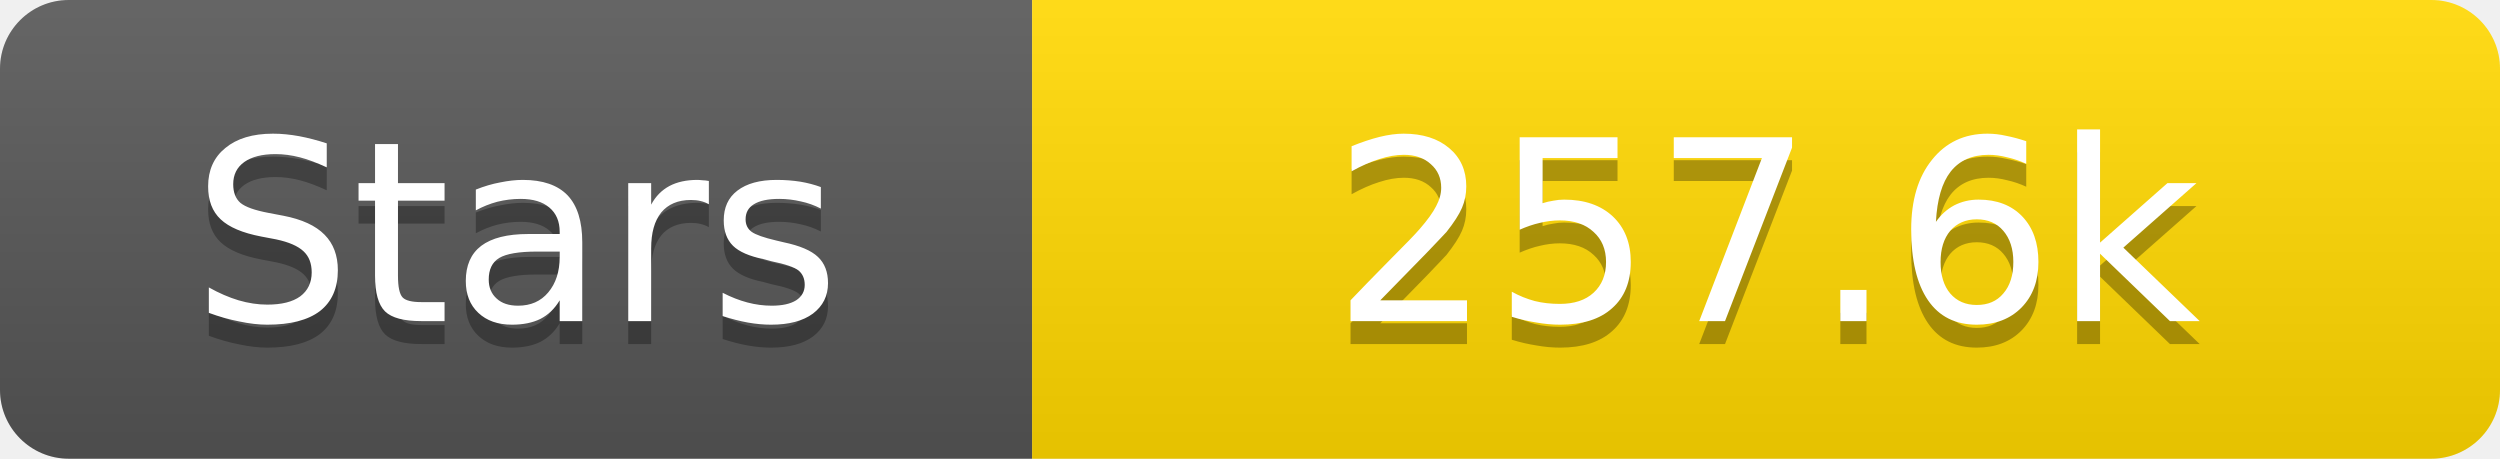
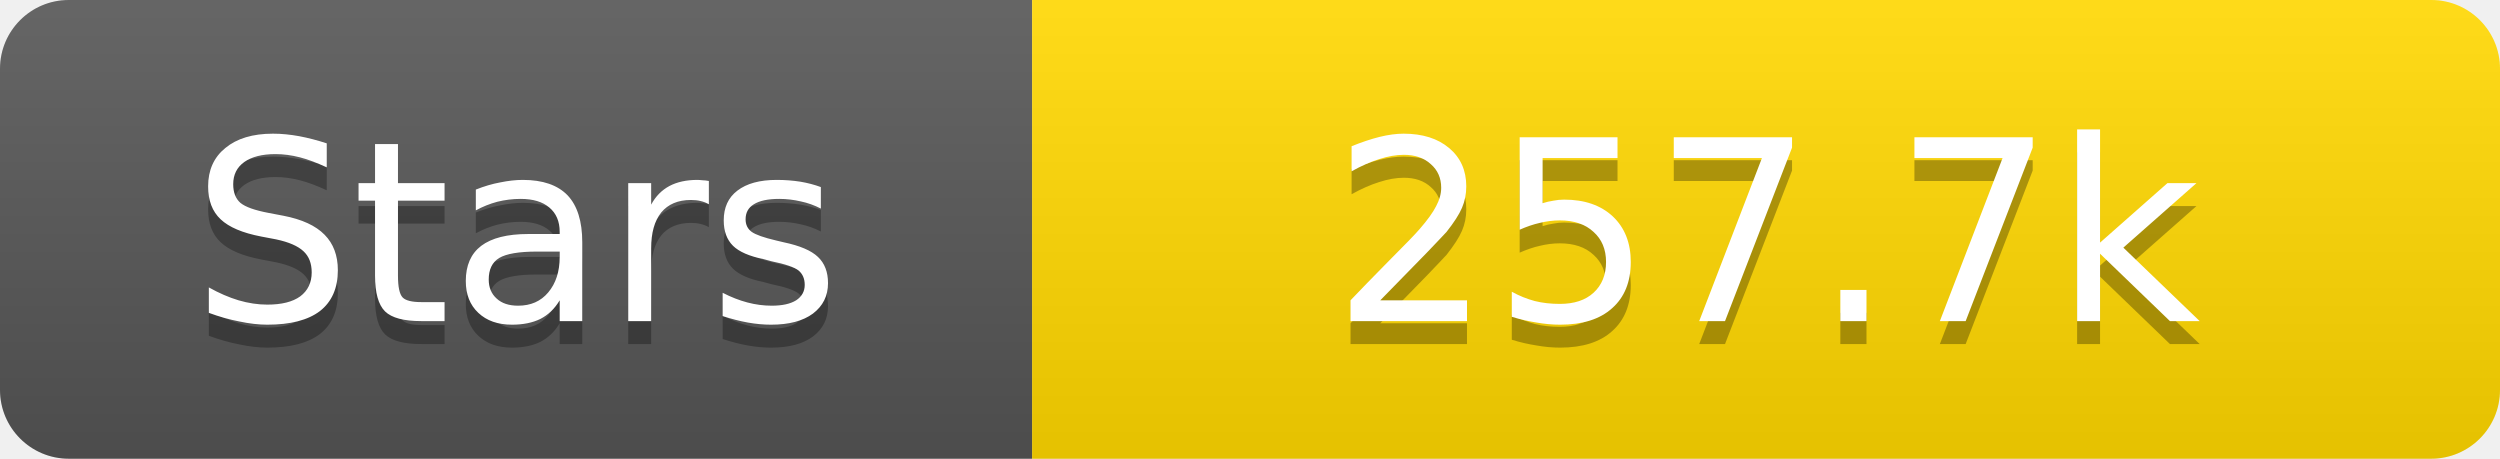
<svg xmlns="http://www.w3.org/2000/svg" width="109" height="20">
  <linearGradient id="s" x2="0" y2="100%">
    <stop offset="0" stop-color="#fff" stop-opacity=".1" />
    <stop offset="1" stop-opacity=".1" />
  </linearGradient>
  <clipPath id="r">
    <rect width="109" height="20" rx="3" fill="#fff" />
  </clipPath>
  <g clip-path="url(#r)">
    <rect width="45" height="20" fill="#555" />
    <rect x="45" width="64" height="20" fill="#ffd700" />
    <rect width="109" height="20" fill="url(#s)" />
  </g>
  <g fill="#fff" text-anchor="middle" font-family="Verdana,Geneva,DejaVu Sans,sans-serif" text-rendering="geometricPrecision" font-size="11">
    <text x="22.5" y="15" fill="#010101" fill-opacity=".3">Stars</text>
    <text x="22.5" y="14">Stars</text>
-     <text x="77.0" y="15" fill="#010101" fill-opacity=".3">257.6k</text>
-     <text x="77.0" y="14">257.6k</text>
+     <text x="77.0" y="15" fill="#010101" fill-opacity=".3">257.7k</text>
+     <text x="77.0" y="14">257.7k</text>
  </g>
</svg>
